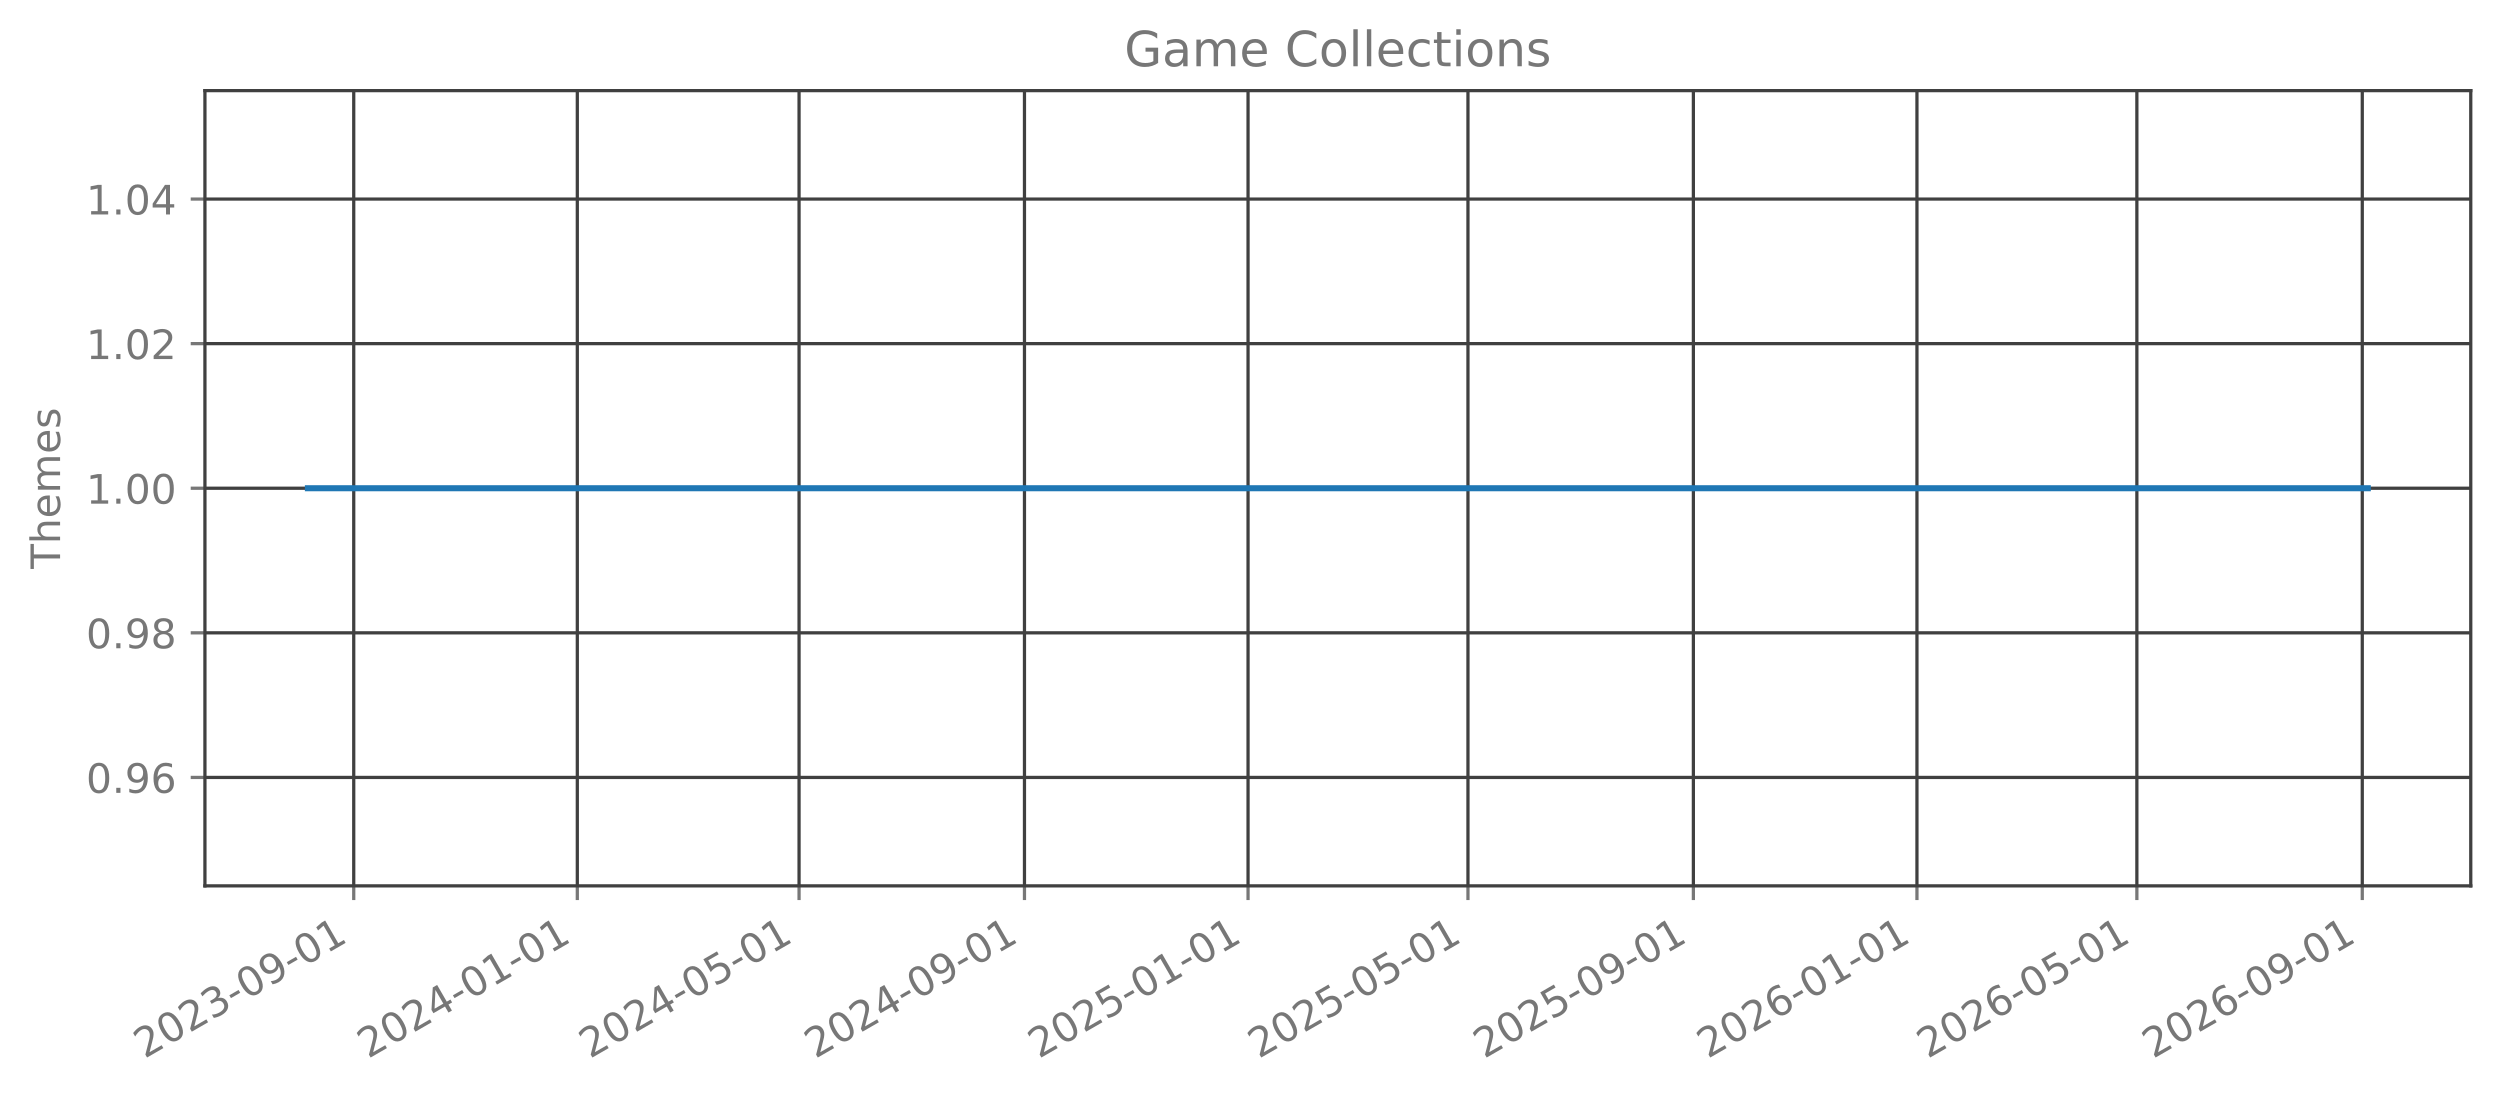
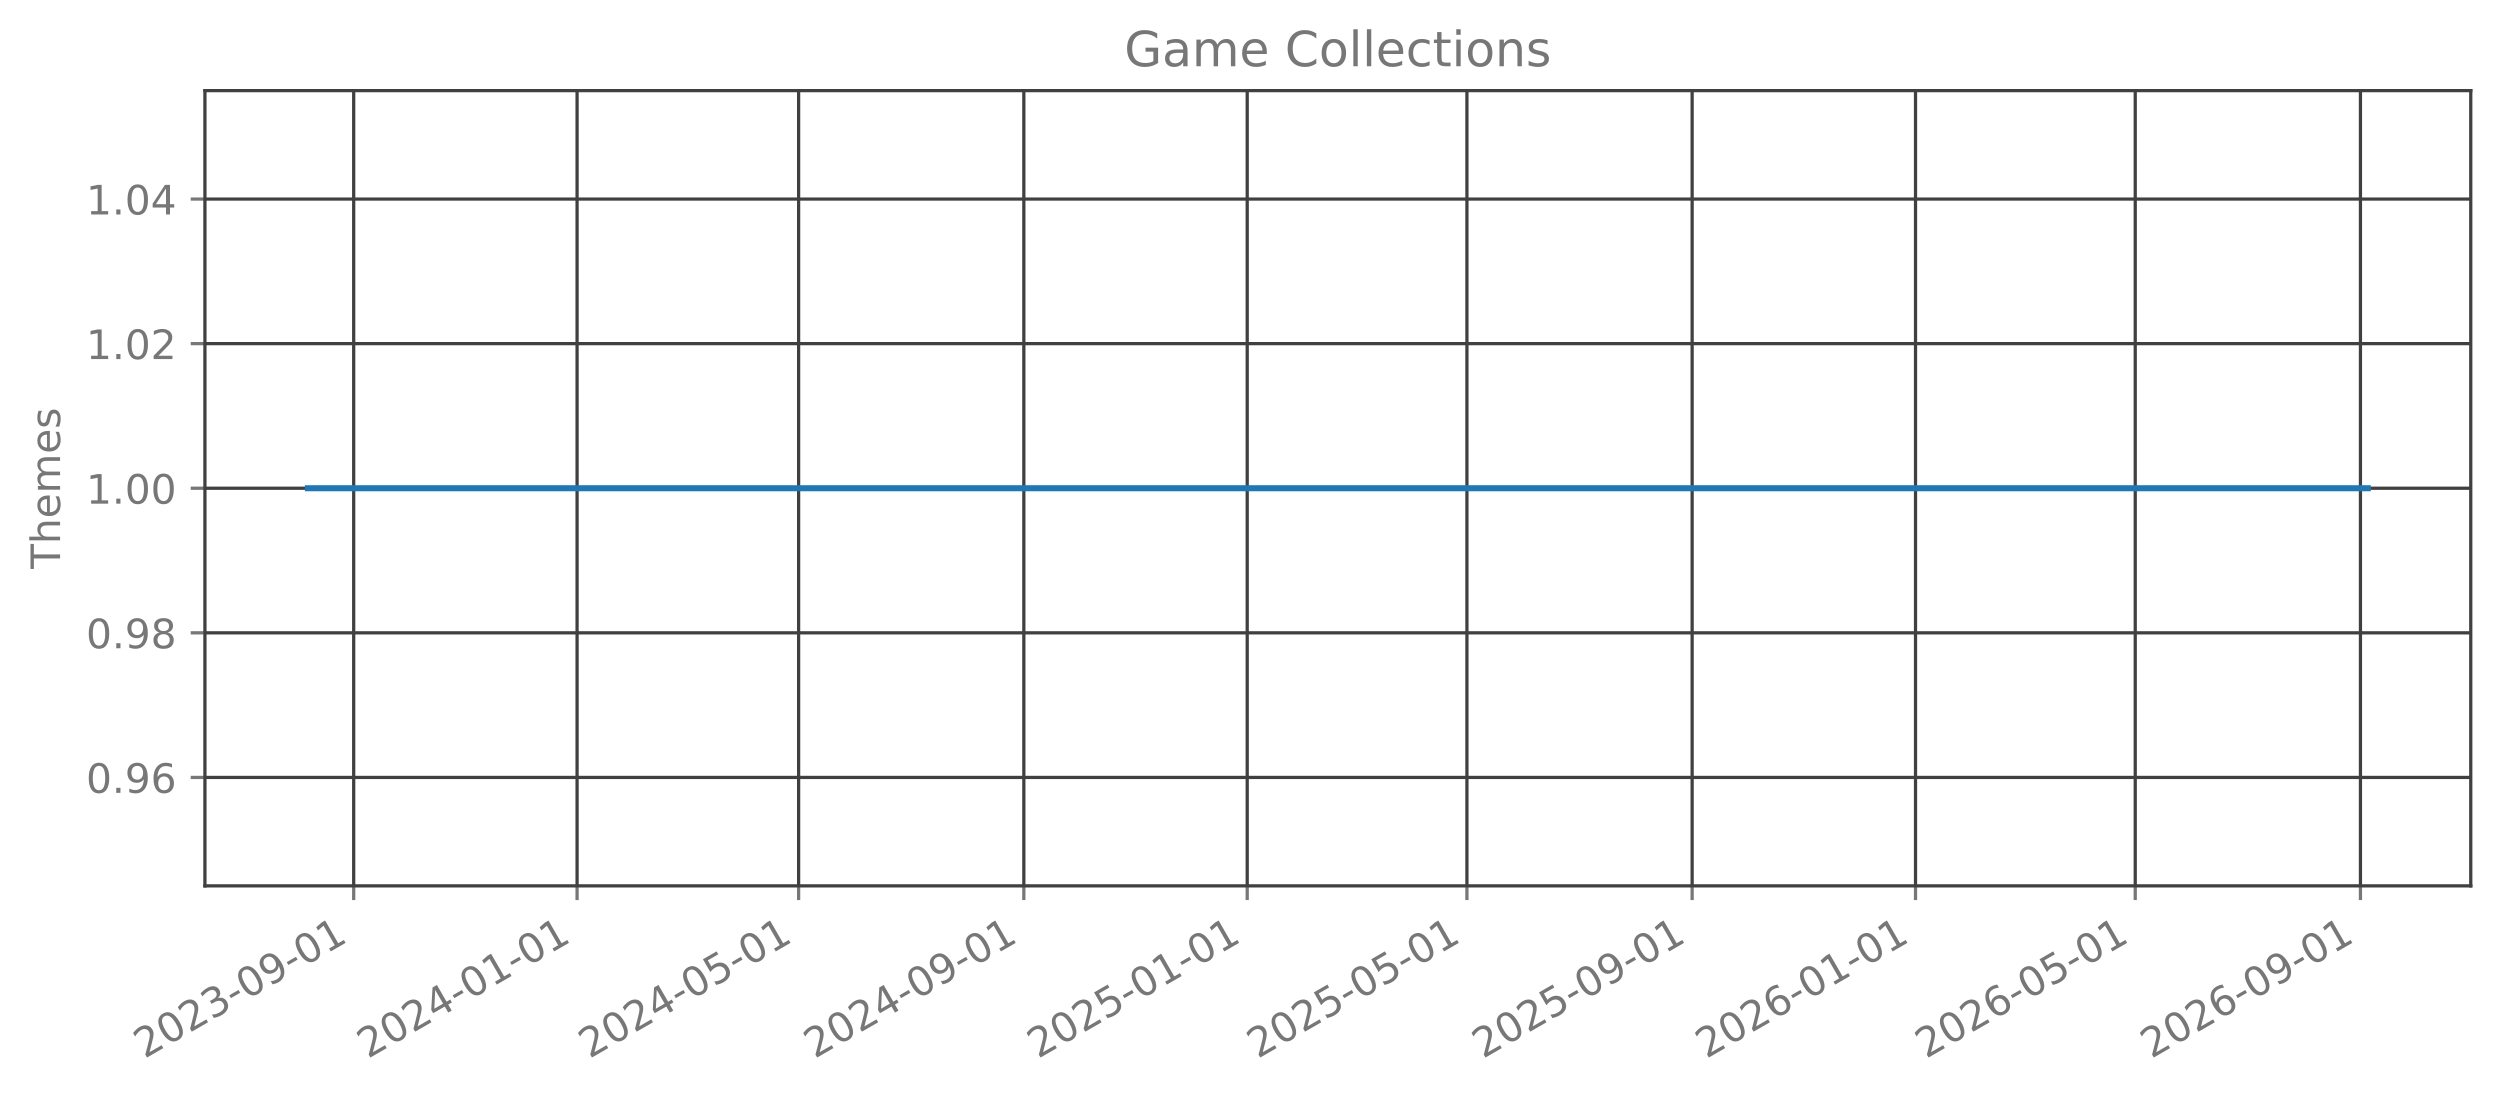
<svg xmlns="http://www.w3.org/2000/svg" xmlns:xlink="http://www.w3.org/1999/xlink" width="615.666pt" height="270.076pt" viewBox="0 0 615.666 270.076" version="1.1">
  <defs>
    <style type="text/css">*{stroke-linejoin: round; stroke-linecap: butt}</style>
  </defs>
  <g id="figure_1">
    <g id="patch_1">
      <path d="M 0 270.076  L 615.666 270.076  L 615.666 -0  L 0 -0  L 0 270.076  z " style="fill: none; opacity: 0" />
    </g>
    <g id="axes_1">
      <g id="patch_2">
        <path d="M 50.466 218.158  L 608.466 218.158  L 608.466 22.318  L 50.466 22.318  L 50.466 218.158  z " style="fill: none; opacity: 0" />
      </g>
      <g id="matplotlib.axis_1">
        <g id="xtick_1">
          <g id="line2d_1">
-             <path d="M 87.113 218.158  L 87.113 22.318  " clip-path="url(#pf9f4596ff2)" style="fill: none; stroke: #404040; stroke-width: 0.8; stroke-linecap: square" />
+             <path d="M 87.103 218.158  L 87.103 22.318  " clip-path="url(#p7dc1484e23)" style="fill: none; stroke: #404040; stroke-width: 0.8; stroke-linecap: square" />
          </g>
          <g id="line2d_2">
            <defs>
-               <path id="m51437d205c" d="M 0 0  L 0 3.5  " style="stroke: #777777; stroke-width: 0.8" />
+               <path id="m152823c10c" d="M 0 0  L 0 3.5  " style="stroke: #777777; stroke-width: 0.8" />
            </defs>
            <g>
-               <use xlink:href="#m51437d205c" x="87.113" y="218.158" style="fill: #777777; stroke: #777777; stroke-width: 0.8" />
+               <use xlink:href="#m152823c10c" x="87.103" y="218.158" style="fill: #777777; stroke: #777777; stroke-width: 0.8" />
            </g>
          </g>
          <g id="text_1">
-             <g style="fill: #777777" transform="translate(35.58202 260.7957) rotate(-30) scale(0.1 -0.1)">
+             <g style="fill: #777777" transform="translate(35.57199 260.7957) rotate(-30) scale(0.1 -0.1)">
              <defs>
                <path id="DejaVuSans-15" d="M 1228 531  L 3431 531  L 3431 0  L 469 0  L 469 531  Q 828 903 1448 1529  Q 2069 2156 2228 2338  Q 2531 2678 2651 2914  Q 2772 3150 2772 3378  Q 2772 3750 2511 3984  Q 2250 4219 1831 4219  Q 1534 4219 1204 4116  Q 875 4013 500 3803  L 500 4441  Q 881 4594 1212 4672  Q 1544 4750 1819 4750  Q 2544 4750 2975 4387  Q 3406 4025 3406 3419  Q 3406 3131 3298 2873  Q 3191 2616 2906 2266  Q 2828 2175 2409 1742  Q 1991 1309 1228 531  z " transform="scale(0.015625)" />
                <path id="DejaVuSans-13" d="M 2034 4250  Q 1547 4250 1301 3770  Q 1056 3291 1056 2328  Q 1056 1369 1301 889  Q 1547 409 2034 409  Q 2525 409 2770 889  Q 3016 1369 3016 2328  Q 3016 3291 2770 3770  Q 2525 4250 2034 4250  z M 2034 4750  Q 2819 4750 3233 4129  Q 3647 3509 3647 2328  Q 3647 1150 3233 529  Q 2819 -91 2034 -91  Q 1250 -91 836 529  Q 422 1150 422 2328  Q 422 3509 836 4129  Q 1250 4750 2034 4750  z " transform="scale(0.015625)" />
                <path id="DejaVuSans-16" d="M 2597 2516  Q 3050 2419 3304 2112  Q 3559 1806 3559 1356  Q 3559 666 3084 287  Q 2609 -91 1734 -91  Q 1441 -91 1130 -33  Q 819 25 488 141  L 488 750  Q 750 597 1062 519  Q 1375 441 1716 441  Q 2309 441 2620 675  Q 2931 909 2931 1356  Q 2931 1769 2642 2001  Q 2353 2234 1838 2234  L 1294 2234  L 1294 2753  L 1863 2753  Q 2328 2753 2575 2939  Q 2822 3125 2822 3475  Q 2822 3834 2567 4026  Q 2313 4219 1838 4219  Q 1578 4219 1281 4162  Q 984 4106 628 3988  L 628 4550  Q 988 4650 1302 4700  Q 1616 4750 1894 4750  Q 2613 4750 3031 4423  Q 3450 4097 3450 3541  Q 3450 3153 3228 2886  Q 3006 2619 2597 2516  z " transform="scale(0.015625)" />
                <path id="DejaVuSans-10" d="M 313 2009  L 1997 2009  L 1997 1497  L 313 1497  L 313 2009  z " transform="scale(0.015625)" />
                <path id="DejaVuSans-1c" d="M 703 97  L 703 672  Q 941 559 1184 500  Q 1428 441 1663 441  Q 2288 441 2617 861  Q 2947 1281 2994 2138  Q 2813 1869 2534 1725  Q 2256 1581 1919 1581  Q 1219 1581 811 2004  Q 403 2428 403 3163  Q 403 3881 828 4315  Q 1253 4750 1959 4750  Q 2769 4750 3195 4129  Q 3622 3509 3622 2328  Q 3622 1225 3098 567  Q 2575 -91 1691 -91  Q 1453 -91 1209 -44  Q 966 3 703 97  z M 1959 2075  Q 2384 2075 2632 2365  Q 2881 2656 2881 3163  Q 2881 3666 2632 3958  Q 2384 4250 1959 4250  Q 1534 4250 1286 3958  Q 1038 3666 1038 3163  Q 1038 2656 1286 2365  Q 1534 2075 1959 2075  z " transform="scale(0.015625)" />
                <path id="DejaVuSans-14" d="M 794 531  L 1825 531  L 1825 4091  L 703 3866  L 703 4441  L 1819 4666  L 2450 4666  L 2450 531  L 3481 531  L 3481 0  L 794 0  L 794 531  z " transform="scale(0.015625)" />
              </defs>
              <use xlink:href="#DejaVuSans-15" />
              <use xlink:href="#DejaVuSans-13" transform="translate(63.625 0)" />
              <use xlink:href="#DejaVuSans-15" transform="translate(127.25 0)" />
              <use xlink:href="#DejaVuSans-16" transform="translate(190.875 0)" />
              <use xlink:href="#DejaVuSans-10" transform="translate(254.5 0)" />
              <use xlink:href="#DejaVuSans-13" transform="translate(290.5781 0)" />
              <use xlink:href="#DejaVuSans-1c" transform="translate(354.2031 0)" />
              <use xlink:href="#DejaVuSans-10" transform="translate(417.8281 0)" />
              <use xlink:href="#DejaVuSans-13" transform="translate(453.9062 0)" />
              <use xlink:href="#DejaVuSans-14" transform="translate(517.5312 0)" />
            </g>
          </g>
        </g>
        <g id="xtick_2">
          <g id="line2d_3">
-             <path d="M 142.173 218.158  L 142.173 22.318  " clip-path="url(#pf9f4596ff2)" style="fill: none; stroke: #404040; stroke-width: 0.8; stroke-linecap: square" />
+             <path d="M 142.114 218.158  L 142.114 22.318  " clip-path="url(#p7dc1484e23)" style="fill: none; stroke: #404040; stroke-width: 0.8; stroke-linecap: square" />
          </g>
          <g id="line2d_4">
            <g>
-               <use xlink:href="#m51437d205c" x="142.173" y="218.158" style="fill: #777777; stroke: #777777; stroke-width: 0.8" />
+               <use xlink:href="#m152823c10c" x="142.114" y="218.158" style="fill: #777777; stroke: #777777; stroke-width: 0.8" />
            </g>
          </g>
          <g id="text_2">
-             <g style="fill: #777777" transform="translate(90.64187 260.7957) rotate(-30) scale(0.1 -0.1)">
+             <g style="fill: #777777" transform="translate(90.5829 260.7957) rotate(-30) scale(0.1 -0.1)">
              <defs>
                <path id="DejaVuSans-17" d="M 2419 4116  L 825 1625  L 2419 1625  L 2419 4116  z M 2253 4666  L 3047 4666  L 3047 1625  L 3713 1625  L 3713 1100  L 3047 1100  L 3047 0  L 2419 0  L 2419 1100  L 313 1100  L 313 1709  L 2253 4666  z " transform="scale(0.015625)" />
              </defs>
              <use xlink:href="#DejaVuSans-15" />
              <use xlink:href="#DejaVuSans-13" transform="translate(63.625 0)" />
              <use xlink:href="#DejaVuSans-15" transform="translate(127.25 0)" />
              <use xlink:href="#DejaVuSans-17" transform="translate(190.875 0)" />
              <use xlink:href="#DejaVuSans-10" transform="translate(254.5 0)" />
              <use xlink:href="#DejaVuSans-13" transform="translate(290.5781 0)" />
              <use xlink:href="#DejaVuSans-14" transform="translate(354.2031 0)" />
              <use xlink:href="#DejaVuSans-10" transform="translate(417.8281 0)" />
              <use xlink:href="#DejaVuSans-13" transform="translate(453.9062 0)" />
              <use xlink:href="#DejaVuSans-14" transform="translate(517.5312 0)" />
            </g>
          </g>
        </g>
        <g id="xtick_3">
          <g id="line2d_5">
-             <path d="M 196.781 218.158  L 196.781 22.318  " clip-path="url(#pf9f4596ff2)" style="fill: none; stroke: #404040; stroke-width: 0.8; stroke-linecap: square" />
+             <path d="M 196.674 218.158  L 196.674 22.318  " clip-path="url(#p7dc1484e23)" style="fill: none; stroke: #404040; stroke-width: 0.8; stroke-linecap: square" />
          </g>
          <g id="line2d_6">
            <g>
-               <use xlink:href="#m51437d205c" x="196.781" y="218.158" style="fill: #777777; stroke: #777777; stroke-width: 0.8" />
+               <use xlink:href="#m152823c10c" x="196.674" y="218.158" style="fill: #777777; stroke: #777777; stroke-width: 0.8" />
            </g>
          </g>
          <g id="text_3">
-             <g style="fill: #777777" transform="translate(145.2504 260.7957) rotate(-30) scale(0.1 -0.1)">
+             <g style="fill: #777777" transform="translate(145.1429 260.7957) rotate(-30) scale(0.1 -0.1)">
              <defs>
                <path id="DejaVuSans-18" d="M 691 4666  L 3169 4666  L 3169 4134  L 1269 4134  L 1269 2991  Q 1406 3038 1543 3061  Q 1681 3084 1819 3084  Q 2600 3084 3056 2656  Q 3513 2228 3513 1497  Q 3513 744 3044 326  Q 2575 -91 1722 -91  Q 1428 -91 1123 -41  Q 819 9 494 109  L 494 744  Q 775 591 1075 516  Q 1375 441 1709 441  Q 2250 441 2565 725  Q 2881 1009 2881 1497  Q 2881 1984 2565 2268  Q 2250 2553 1709 2553  Q 1456 2553 1204 2497  Q 953 2441 691 2322  L 691 4666  z " transform="scale(0.015625)" />
              </defs>
              <use xlink:href="#DejaVuSans-15" />
              <use xlink:href="#DejaVuSans-13" transform="translate(63.625 0)" />
              <use xlink:href="#DejaVuSans-15" transform="translate(127.25 0)" />
              <use xlink:href="#DejaVuSans-17" transform="translate(190.875 0)" />
              <use xlink:href="#DejaVuSans-10" transform="translate(254.5 0)" />
              <use xlink:href="#DejaVuSans-13" transform="translate(290.5781 0)" />
              <use xlink:href="#DejaVuSans-18" transform="translate(354.2031 0)" />
              <use xlink:href="#DejaVuSans-10" transform="translate(417.8281 0)" />
              <use xlink:href="#DejaVuSans-13" transform="translate(453.9062 0)" />
              <use xlink:href="#DejaVuSans-14" transform="translate(517.5312 0)" />
            </g>
          </g>
        </g>
        <g id="xtick_4">
          <g id="line2d_7">
-             <path d="M 252.292 218.158  L 252.292 22.318  " clip-path="url(#pf9f4596ff2)" style="fill: none; stroke: #404040; stroke-width: 0.8; stroke-linecap: square" />
+             <path d="M 252.135 218.158  L 252.135 22.318  " clip-path="url(#p7dc1484e23)" style="fill: none; stroke: #404040; stroke-width: 0.8; stroke-linecap: square" />
          </g>
          <g id="line2d_8">
            <g>
-               <use xlink:href="#m51437d205c" x="252.292" y="218.158" style="fill: #777777; stroke: #777777; stroke-width: 0.8" />
+               <use xlink:href="#m152823c10c" x="252.135" y="218.158" style="fill: #777777; stroke: #777777; stroke-width: 0.8" />
            </g>
          </g>
          <g id="text_4">
-             <g style="fill: #777777" transform="translate(200.7616 260.7957) rotate(-30) scale(0.1 -0.1)">
+             <g style="fill: #777777" transform="translate(200.6047 260.7957) rotate(-30) scale(0.1 -0.1)">
              <use xlink:href="#DejaVuSans-15" />
              <use xlink:href="#DejaVuSans-13" transform="translate(63.625 0)" />
              <use xlink:href="#DejaVuSans-15" transform="translate(127.25 0)" />
              <use xlink:href="#DejaVuSans-17" transform="translate(190.875 0)" />
              <use xlink:href="#DejaVuSans-10" transform="translate(254.5 0)" />
              <use xlink:href="#DejaVuSans-13" transform="translate(290.5781 0)" />
              <use xlink:href="#DejaVuSans-1c" transform="translate(354.2031 0)" />
              <use xlink:href="#DejaVuSans-10" transform="translate(417.8281 0)" />
              <use xlink:href="#DejaVuSans-13" transform="translate(453.9062 0)" />
              <use xlink:href="#DejaVuSans-14" transform="translate(517.5312 0)" />
            </g>
          </g>
        </g>
        <g id="xtick_5">
          <g id="line2d_9">
-             <path d="M 307.352 218.158  L 307.352 22.318  " clip-path="url(#pf9f4596ff2)" style="fill: none; stroke: #404040; stroke-width: 0.8; stroke-linecap: square" />
+             <path d="M 307.146 218.158  L 307.146 22.318  " clip-path="url(#p7dc1484e23)" style="fill: none; stroke: #404040; stroke-width: 0.8; stroke-linecap: square" />
          </g>
          <g id="line2d_10">
            <g>
-               <use xlink:href="#m51437d205c" x="307.352" y="218.158" style="fill: #777777; stroke: #777777; stroke-width: 0.8" />
+               <use xlink:href="#m152823c10c" x="307.146" y="218.158" style="fill: #777777; stroke: #777777; stroke-width: 0.8" />
            </g>
          </g>
          <g id="text_5">
-             <g style="fill: #777777" transform="translate(255.8214 260.7957) rotate(-30) scale(0.1 -0.1)">
+             <g style="fill: #777777" transform="translate(255.6156 260.7957) rotate(-30) scale(0.1 -0.1)">
              <use xlink:href="#DejaVuSans-15" />
              <use xlink:href="#DejaVuSans-13" transform="translate(63.625 0)" />
              <use xlink:href="#DejaVuSans-15" transform="translate(127.25 0)" />
              <use xlink:href="#DejaVuSans-18" transform="translate(190.875 0)" />
              <use xlink:href="#DejaVuSans-10" transform="translate(254.5 0)" />
              <use xlink:href="#DejaVuSans-13" transform="translate(290.5781 0)" />
              <use xlink:href="#DejaVuSans-14" transform="translate(354.2031 0)" />
              <use xlink:href="#DejaVuSans-10" transform="translate(417.8281 0)" />
              <use xlink:href="#DejaVuSans-13" transform="translate(453.9062 0)" />
              <use xlink:href="#DejaVuSans-14" transform="translate(517.5312 0)" />
            </g>
          </g>
        </g>
        <g id="xtick_6">
          <g id="line2d_11">
-             <path d="M 361.509 218.158  L 361.509 22.318  " clip-path="url(#pf9f4596ff2)" style="fill: none; stroke: #404040; stroke-width: 0.8; stroke-linecap: square" />
+             <path d="M 361.255 218.158  L 361.255 22.318  " clip-path="url(#p7dc1484e23)" style="fill: none; stroke: #404040; stroke-width: 0.8; stroke-linecap: square" />
          </g>
          <g id="line2d_12">
            <g>
-               <use xlink:href="#m51437d205c" x="361.509" y="218.158" style="fill: #777777; stroke: #777777; stroke-width: 0.8" />
+               <use xlink:href="#m152823c10c" x="361.255" y="218.158" style="fill: #777777; stroke: #777777; stroke-width: 0.8" />
            </g>
          </g>
          <g id="text_6">
-             <g style="fill: #777777" transform="translate(309.9787 260.7957) rotate(-30) scale(0.1 -0.1)">
+             <g style="fill: #777777" transform="translate(309.7247 260.7957) rotate(-30) scale(0.1 -0.1)">
              <use xlink:href="#DejaVuSans-15" />
              <use xlink:href="#DejaVuSans-13" transform="translate(63.625 0)" />
              <use xlink:href="#DejaVuSans-15" transform="translate(127.25 0)" />
              <use xlink:href="#DejaVuSans-18" transform="translate(190.875 0)" />
              <use xlink:href="#DejaVuSans-10" transform="translate(254.5 0)" />
              <use xlink:href="#DejaVuSans-13" transform="translate(290.5781 0)" />
              <use xlink:href="#DejaVuSans-18" transform="translate(354.2031 0)" />
              <use xlink:href="#DejaVuSans-10" transform="translate(417.8281 0)" />
              <use xlink:href="#DejaVuSans-13" transform="translate(453.9062 0)" />
              <use xlink:href="#DejaVuSans-14" transform="translate(517.5312 0)" />
            </g>
          </g>
        </g>
        <g id="xtick_7">
          <g id="line2d_13">
-             <path d="M 417.021 218.158  L 417.021 22.318  " clip-path="url(#pf9f4596ff2)" style="fill: none; stroke: #404040; stroke-width: 0.8; stroke-linecap: square" />
+             <path d="M 416.717 218.158  L 416.717 22.318  " clip-path="url(#p7dc1484e23)" style="fill: none; stroke: #404040; stroke-width: 0.8; stroke-linecap: square" />
          </g>
          <g id="line2d_14">
            <g>
-               <use xlink:href="#m51437d205c" x="417.021" y="218.158" style="fill: #777777; stroke: #777777; stroke-width: 0.8" />
+               <use xlink:href="#m152823c10c" x="416.717" y="218.158" style="fill: #777777; stroke: #777777; stroke-width: 0.8" />
            </g>
          </g>
          <g id="text_7">
-             <g style="fill: #777777" transform="translate(365.4898 260.7957) rotate(-30) scale(0.1 -0.1)">
+             <g style="fill: #777777" transform="translate(365.1865 260.7957) rotate(-30) scale(0.1 -0.1)">
              <use xlink:href="#DejaVuSans-15" />
              <use xlink:href="#DejaVuSans-13" transform="translate(63.625 0)" />
              <use xlink:href="#DejaVuSans-15" transform="translate(127.25 0)" />
              <use xlink:href="#DejaVuSans-18" transform="translate(190.875 0)" />
              <use xlink:href="#DejaVuSans-10" transform="translate(254.5 0)" />
              <use xlink:href="#DejaVuSans-13" transform="translate(290.5781 0)" />
              <use xlink:href="#DejaVuSans-1c" transform="translate(354.2031 0)" />
              <use xlink:href="#DejaVuSans-10" transform="translate(417.8281 0)" />
              <use xlink:href="#DejaVuSans-13" transform="translate(453.9062 0)" />
              <use xlink:href="#DejaVuSans-14" transform="translate(517.5312 0)" />
            </g>
          </g>
        </g>
        <g id="xtick_8">
          <g id="line2d_15">
-             <path d="M 472.08 218.158  L 472.08 22.318  " clip-path="url(#pf9f4596ff2)" style="fill: none; stroke: #404040; stroke-width: 0.8; stroke-linecap: square" />
+             <path d="M 471.728 218.158  L 471.728 22.318  " clip-path="url(#p7dc1484e23)" style="fill: none; stroke: #404040; stroke-width: 0.8; stroke-linecap: square" />
          </g>
          <g id="line2d_16">
            <g>
-               <use xlink:href="#m51437d205c" x="472.08" y="218.158" style="fill: #777777; stroke: #777777; stroke-width: 0.8" />
+               <use xlink:href="#m152823c10c" x="471.728" y="218.158" style="fill: #777777; stroke: #777777; stroke-width: 0.8" />
            </g>
          </g>
          <g id="text_8">
-             <g style="fill: #777777" transform="translate(420.5497 260.7957) rotate(-30) scale(0.1 -0.1)">
+             <g style="fill: #777777" transform="translate(420.1974 260.7957) rotate(-30) scale(0.1 -0.1)">
              <defs>
                <path id="DejaVuSans-19" d="M 2113 2584  Q 1688 2584 1439 2293  Q 1191 2003 1191 1497  Q 1191 994 1439 701  Q 1688 409 2113 409  Q 2538 409 2786 701  Q 3034 994 3034 1497  Q 3034 2003 2786 2293  Q 2538 2584 2113 2584  z M 3366 4563  L 3366 3988  Q 3128 4100 2886 4159  Q 2644 4219 2406 4219  Q 1781 4219 1451 3797  Q 1122 3375 1075 2522  Q 1259 2794 1537 2939  Q 1816 3084 2150 3084  Q 2853 3084 3261 2657  Q 3669 2231 3669 1497  Q 3669 778 3244 343  Q 2819 -91 2113 -91  Q 1303 -91 875 529  Q 447 1150 447 2328  Q 447 3434 972 4092  Q 1497 4750 2381 4750  Q 2619 4750 2861 4703  Q 3103 4656 3366 4563  z " transform="scale(0.015625)" />
              </defs>
              <use xlink:href="#DejaVuSans-15" />
              <use xlink:href="#DejaVuSans-13" transform="translate(63.625 0)" />
              <use xlink:href="#DejaVuSans-15" transform="translate(127.25 0)" />
              <use xlink:href="#DejaVuSans-19" transform="translate(190.875 0)" />
              <use xlink:href="#DejaVuSans-10" transform="translate(254.5 0)" />
              <use xlink:href="#DejaVuSans-13" transform="translate(290.5781 0)" />
              <use xlink:href="#DejaVuSans-14" transform="translate(354.2031 0)" />
              <use xlink:href="#DejaVuSans-10" transform="translate(417.8281 0)" />
              <use xlink:href="#DejaVuSans-13" transform="translate(453.9062 0)" />
              <use xlink:href="#DejaVuSans-14" transform="translate(517.5312 0)" />
            </g>
          </g>
        </g>
        <g id="xtick_9">
          <g id="line2d_17">
-             <path d="M 526.238 218.158  L 526.238 22.318  " clip-path="url(#pf9f4596ff2)" style="fill: none; stroke: #404040; stroke-width: 0.8; stroke-linecap: square" />
+             <path d="M 525.837 218.158  L 525.837 22.318  " clip-path="url(#p7dc1484e23)" style="fill: none; stroke: #404040; stroke-width: 0.8; stroke-linecap: square" />
          </g>
          <g id="line2d_18">
            <g>
-               <use xlink:href="#m51437d205c" x="526.238" y="218.158" style="fill: #777777; stroke: #777777; stroke-width: 0.8" />
+               <use xlink:href="#m152823c10c" x="525.837" y="218.158" style="fill: #777777; stroke: #777777; stroke-width: 0.8" />
            </g>
          </g>
          <g id="text_9">
-             <g style="fill: #777777" transform="translate(474.7069 260.7957) rotate(-30) scale(0.1 -0.1)">
+             <g style="fill: #777777" transform="translate(474.3065 260.7957) rotate(-30) scale(0.1 -0.1)">
              <use xlink:href="#DejaVuSans-15" />
              <use xlink:href="#DejaVuSans-13" transform="translate(63.625 0)" />
              <use xlink:href="#DejaVuSans-15" transform="translate(127.25 0)" />
              <use xlink:href="#DejaVuSans-19" transform="translate(190.875 0)" />
              <use xlink:href="#DejaVuSans-10" transform="translate(254.5 0)" />
              <use xlink:href="#DejaVuSans-13" transform="translate(290.5781 0)" />
              <use xlink:href="#DejaVuSans-18" transform="translate(354.2031 0)" />
              <use xlink:href="#DejaVuSans-10" transform="translate(417.8281 0)" />
              <use xlink:href="#DejaVuSans-13" transform="translate(453.9062 0)" />
              <use xlink:href="#DejaVuSans-14" transform="translate(517.5312 0)" />
            </g>
          </g>
        </g>
        <g id="xtick_10">
          <g id="line2d_19">
-             <path d="M 581.749 218.158  L 581.749 22.318  " clip-path="url(#pf9f4596ff2)" style="fill: none; stroke: #404040; stroke-width: 0.8; stroke-linecap: square" />
+             <path d="M 581.299 218.158  L 581.299 22.318  " clip-path="url(#p7dc1484e23)" style="fill: none; stroke: #404040; stroke-width: 0.8; stroke-linecap: square" />
          </g>
          <g id="line2d_20">
            <g>
-               <use xlink:href="#m51437d205c" x="581.749" y="218.158" style="fill: #777777; stroke: #777777; stroke-width: 0.8" />
+               <use xlink:href="#m152823c10c" x="581.299" y="218.158" style="fill: #777777; stroke: #777777; stroke-width: 0.8" />
            </g>
          </g>
          <g id="text_10">
-             <g style="fill: #777777" transform="translate(530.2181 260.7957) rotate(-30) scale(0.1 -0.1)">
+             <g style="fill: #777777" transform="translate(529.7684 260.7957) rotate(-30) scale(0.1 -0.1)">
              <use xlink:href="#DejaVuSans-15" />
              <use xlink:href="#DejaVuSans-13" transform="translate(63.625 0)" />
              <use xlink:href="#DejaVuSans-15" transform="translate(127.25 0)" />
              <use xlink:href="#DejaVuSans-19" transform="translate(190.875 0)" />
              <use xlink:href="#DejaVuSans-10" transform="translate(254.5 0)" />
              <use xlink:href="#DejaVuSans-13" transform="translate(290.5781 0)" />
              <use xlink:href="#DejaVuSans-1c" transform="translate(354.2031 0)" />
              <use xlink:href="#DejaVuSans-10" transform="translate(417.8281 0)" />
              <use xlink:href="#DejaVuSans-13" transform="translate(453.9062 0)" />
              <use xlink:href="#DejaVuSans-14" transform="translate(517.5312 0)" />
            </g>
          </g>
        </g>
      </g>
      <g id="matplotlib.axis_2">
        <g id="ytick_1">
          <g id="line2d_21">
-             <path d="M 50.466 191.453  L 608.466 191.453  " clip-path="url(#pf9f4596ff2)" style="fill: none; stroke: #404040; stroke-width: 0.8; stroke-linecap: square" />
+             <path d="M 50.466 191.453  L 608.466 191.453  " clip-path="url(#p7dc1484e23)" style="fill: none; stroke: #404040; stroke-width: 0.8; stroke-linecap: square" />
          </g>
          <g id="line2d_22">
            <defs>
-               <path id="mdf4e7f2dd7" d="M 0 0  L -3.5 0  " style="stroke: #777777; stroke-width: 0.8" />
+               <path id="m7d0bc7e6e0" d="M 0 0  L -3.5 0  " style="stroke: #777777; stroke-width: 0.8" />
            </defs>
            <g>
-               <use xlink:href="#mdf4e7f2dd7" x="50.466" y="191.453" style="fill: #777777; stroke: #777777; stroke-width: 0.8" />
+               <use xlink:href="#m7d0bc7e6e0" x="50.466" y="191.453" style="fill: #777777; stroke: #777777; stroke-width: 0.8" />
            </g>
          </g>
          <g id="text_11">
            <g style="fill: #777777" transform="translate(21.20078 195.2515) scale(0.1 -0.1)">
              <defs>
                <path id="DejaVuSans-11" d="M 684 794  L 1344 794  L 1344 0  L 684 0  L 684 794  z " transform="scale(0.015625)" />
              </defs>
              <use xlink:href="#DejaVuSans-13" />
              <use xlink:href="#DejaVuSans-11" transform="translate(63.625 0)" />
              <use xlink:href="#DejaVuSans-1c" transform="translate(95.40625 0)" />
              <use xlink:href="#DejaVuSans-19" transform="translate(159.0312 0)" />
            </g>
          </g>
        </g>
        <g id="ytick_2">
          <g id="line2d_23">
-             <path d="M 50.466 155.845  L 608.466 155.845  " clip-path="url(#pf9f4596ff2)" style="fill: none; stroke: #404040; stroke-width: 0.8; stroke-linecap: square" />
+             <path d="M 50.466 155.845  L 608.466 155.845  " clip-path="url(#p7dc1484e23)" style="fill: none; stroke: #404040; stroke-width: 0.8; stroke-linecap: square" />
          </g>
          <g id="line2d_24">
            <g>
-               <use xlink:href="#mdf4e7f2dd7" x="50.466" y="155.845" style="fill: #777777; stroke: #777777; stroke-width: 0.8" />
+               <use xlink:href="#m7d0bc7e6e0" x="50.466" y="155.845" style="fill: #777777; stroke: #777777; stroke-width: 0.8" />
            </g>
          </g>
          <g id="text_12">
            <g style="fill: #777777" transform="translate(21.20078 159.6442) scale(0.1 -0.1)">
              <defs>
                <path id="DejaVuSans-1b" d="M 2034 2216  Q 1584 2216 1326 1975  Q 1069 1734 1069 1313  Q 1069 891 1326 650  Q 1584 409 2034 409  Q 2484 409 2743 651  Q 3003 894 3003 1313  Q 3003 1734 2745 1975  Q 2488 2216 2034 2216  z M 1403 2484  Q 997 2584 770 2862  Q 544 3141 544 3541  Q 544 4100 942 4425  Q 1341 4750 2034 4750  Q 2731 4750 3128 4425  Q 3525 4100 3525 3541  Q 3525 3141 3298 2862  Q 3072 2584 2669 2484  Q 3125 2378 3379 2068  Q 3634 1759 3634 1313  Q 3634 634 3220 271  Q 2806 -91 2034 -91  Q 1263 -91 848 271  Q 434 634 434 1313  Q 434 1759 690 2068  Q 947 2378 1403 2484  z M 1172 3481  Q 1172 3119 1398 2916  Q 1625 2713 2034 2713  Q 2441 2713 2670 2916  Q 2900 3119 2900 3481  Q 2900 3844 2670 4047  Q 2441 4250 2034 4250  Q 1625 4250 1398 4047  Q 1172 3844 1172 3481  z " transform="scale(0.015625)" />
              </defs>
              <use xlink:href="#DejaVuSans-13" />
              <use xlink:href="#DejaVuSans-11" transform="translate(63.625 0)" />
              <use xlink:href="#DejaVuSans-1c" transform="translate(95.40625 0)" />
              <use xlink:href="#DejaVuSans-1b" transform="translate(159.0312 0)" />
            </g>
          </g>
        </g>
        <g id="ytick_3">
          <g id="line2d_25">
-             <path d="M 50.466 120.238  L 608.466 120.238  " clip-path="url(#pf9f4596ff2)" style="fill: none; stroke: #404040; stroke-width: 0.8; stroke-linecap: square" />
+             <path d="M 50.466 120.238  L 608.466 120.238  " clip-path="url(#p7dc1484e23)" style="fill: none; stroke: #404040; stroke-width: 0.8; stroke-linecap: square" />
          </g>
          <g id="line2d_26">
            <g>
-               <use xlink:href="#mdf4e7f2dd7" x="50.466" y="120.238" style="fill: #777777; stroke: #777777; stroke-width: 0.8" />
+               <use xlink:href="#m7d0bc7e6e0" x="50.466" y="120.238" style="fill: #777777; stroke: #777777; stroke-width: 0.8" />
            </g>
          </g>
          <g id="text_13">
            <g style="fill: #777777" transform="translate(21.20078 124.037) scale(0.1 -0.1)">
              <use xlink:href="#DejaVuSans-14" />
              <use xlink:href="#DejaVuSans-11" transform="translate(63.625 0)" />
              <use xlink:href="#DejaVuSans-13" transform="translate(95.40625 0)" />
              <use xlink:href="#DejaVuSans-13" transform="translate(159.0312 0)" />
            </g>
          </g>
        </g>
        <g id="ytick_4">
          <g id="line2d_27">
-             <path d="M 50.466 84.631  L 608.466 84.631  " clip-path="url(#pf9f4596ff2)" style="fill: none; stroke: #404040; stroke-width: 0.8; stroke-linecap: square" />
+             <path d="M 50.466 84.631  L 608.466 84.631  " clip-path="url(#p7dc1484e23)" style="fill: none; stroke: #404040; stroke-width: 0.8; stroke-linecap: square" />
          </g>
          <g id="line2d_28">
            <g>
-               <use xlink:href="#mdf4e7f2dd7" x="50.466" y="84.631" style="fill: #777777; stroke: #777777; stroke-width: 0.8" />
+               <use xlink:href="#m7d0bc7e6e0" x="50.466" y="84.631" style="fill: #777777; stroke: #777777; stroke-width: 0.8" />
            </g>
          </g>
          <g id="text_14">
            <g style="fill: #777777" transform="translate(21.20078 88.42968) scale(0.1 -0.1)">
              <use xlink:href="#DejaVuSans-14" />
              <use xlink:href="#DejaVuSans-11" transform="translate(63.625 0)" />
              <use xlink:href="#DejaVuSans-13" transform="translate(95.40625 0)" />
              <use xlink:href="#DejaVuSans-15" transform="translate(159.0312 0)" />
            </g>
          </g>
        </g>
        <g id="ytick_5">
          <g id="line2d_29">
-             <path d="M 50.466 49.024  L 608.466 49.024  " clip-path="url(#pf9f4596ff2)" style="fill: none; stroke: #404040; stroke-width: 0.8; stroke-linecap: square" />
+             <path d="M 50.466 49.024  L 608.466 49.024  " clip-path="url(#p7dc1484e23)" style="fill: none; stroke: #404040; stroke-width: 0.8; stroke-linecap: square" />
          </g>
          <g id="line2d_30">
            <g>
-               <use xlink:href="#mdf4e7f2dd7" x="50.466" y="49.024" style="fill: #777777; stroke: #777777; stroke-width: 0.8" />
+               <use xlink:href="#m7d0bc7e6e0" x="50.466" y="49.024" style="fill: #777777; stroke: #777777; stroke-width: 0.8" />
            </g>
          </g>
          <g id="text_15">
            <g style="fill: #777777" transform="translate(21.20078 52.82241) scale(0.1 -0.1)">
              <use xlink:href="#DejaVuSans-14" />
              <use xlink:href="#DejaVuSans-11" transform="translate(63.625 0)" />
              <use xlink:href="#DejaVuSans-13" transform="translate(95.40625 0)" />
              <use xlink:href="#DejaVuSans-17" transform="translate(159.0312 0)" />
            </g>
          </g>
        </g>
        <g id="text_16">
          <g style="fill: #777777" transform="translate(14.79844 140.0889) rotate(-90) scale(0.1 -0.1)">
            <defs>
              <path id="DejaVuSans-37" d="M -19 4666  L 3928 4666  L 3928 4134  L 2272 4134  L 2272 0  L 1638 0  L 1638 4134  L -19 4134  L -19 4666  z " transform="scale(0.015625)" />
              <path id="DejaVuSans-4b" d="M 3513 2113  L 3513 0  L 2938 0  L 2938 2094  Q 2938 2591 2744 2837  Q 2550 3084 2163 3084  Q 1697 3084 1428 2787  Q 1159 2491 1159 1978  L 1159 0  L 581 0  L 581 4863  L 1159 4863  L 1159 2956  Q 1366 3272 1645 3428  Q 1925 3584 2291 3584  Q 2894 3584 3203 3211  Q 3513 2838 3513 2113  z " transform="scale(0.015625)" />
              <path id="DejaVuSans-48" d="M 3597 1894  L 3597 1613  L 953 1613  Q 991 1019 1311 708  Q 1631 397 2203 397  Q 2534 397 2845 478  Q 3156 559 3463 722  L 3463 178  Q 3153 47 2828 -22  Q 2503 -91 2169 -91  Q 1331 -91 842 396  Q 353 884 353 1716  Q 353 2575 817 3079  Q 1281 3584 2069 3584  Q 2775 3584 3186 3129  Q 3597 2675 3597 1894  z M 3022 2063  Q 3016 2534 2758 2815  Q 2500 3097 2075 3097  Q 1594 3097 1305 2825  Q 1016 2553 972 2059  L 3022 2063  z " transform="scale(0.015625)" />
              <path id="DejaVuSans-50" d="M 3328 2828  Q 3544 3216 3844 3400  Q 4144 3584 4550 3584  Q 5097 3584 5394 3201  Q 5691 2819 5691 2113  L 5691 0  L 5113 0  L 5113 2094  Q 5113 2597 4934 2840  Q 4756 3084 4391 3084  Q 3944 3084 3684 2787  Q 3425 2491 3425 1978  L 3425 0  L 2847 0  L 2847 2094  Q 2847 2600 2669 2842  Q 2491 3084 2119 3084  Q 1678 3084 1418 2786  Q 1159 2488 1159 1978  L 1159 0  L 581 0  L 581 3500  L 1159 3500  L 1159 2956  Q 1356 3278 1631 3431  Q 1906 3584 2284 3584  Q 2666 3584 2933 3390  Q 3200 3197 3328 2828  z " transform="scale(0.015625)" />
              <path id="DejaVuSans-56" d="M 2834 3397  L 2834 2853  Q 2591 2978 2328 3040  Q 2066 3103 1784 3103  Q 1356 3103 1142 2972  Q 928 2841 928 2578  Q 928 2378 1081 2264  Q 1234 2150 1697 2047  L 1894 2003  Q 2506 1872 2764 1633  Q 3022 1394 3022 966  Q 3022 478 2636 193  Q 2250 -91 1575 -91  Q 1294 -91 989 -36  Q 684 19 347 128  L 347 722  Q 666 556 975 473  Q 1284 391 1588 391  Q 1994 391 2212 530  Q 2431 669 2431 922  Q 2431 1156 2273 1281  Q 2116 1406 1581 1522  L 1381 1569  Q 847 1681 609 1914  Q 372 2147 372 2553  Q 372 3047 722 3315  Q 1072 3584 1716 3584  Q 2034 3584 2315 3537  Q 2597 3491 2834 3397  z " transform="scale(0.015625)" />
            </defs>
            <use xlink:href="#DejaVuSans-37" />
            <use xlink:href="#DejaVuSans-4b" transform="translate(61.07812 0)" />
            <use xlink:href="#DejaVuSans-48" transform="translate(124.4531 0)" />
            <use xlink:href="#DejaVuSans-50" transform="translate(185.9844 0)" />
            <use xlink:href="#DejaVuSans-48" transform="translate(283.3906 0)" />
            <use xlink:href="#DejaVuSans-56" transform="translate(344.9219 0)" />
          </g>
        </g>
      </g>
      <g id="line2d_31">
-         <path d="M 75.83 120.238  L 583.103 120.238  " clip-path="url(#pf9f4596ff2)" style="fill: none; stroke: #1f77b4; stroke-width: 1.5; stroke-linecap: square" />
+         <path d="M 75.83 120.238  L 583.103 120.238  " clip-path="url(#p7dc1484e23)" style="fill: none; stroke: #1f77b4; stroke-width: 1.5; stroke-linecap: square" />
      </g>
      <g id="patch_3">
        <path d="M 50.466 218.158  L 50.466 22.318  " style="fill: none; stroke: #404040; stroke-width: 0.8; stroke-linejoin: miter; stroke-linecap: square" />
      </g>
      <g id="patch_4">
        <path d="M 608.466 218.158  L 608.466 22.318  " style="fill: none; stroke: #404040; stroke-width: 0.8; stroke-linejoin: miter; stroke-linecap: square" />
      </g>
      <g id="patch_5">
        <path d="M 50.466 218.158  L 608.466 218.158  " style="fill: none; stroke: #404040; stroke-width: 0.8; stroke-linejoin: miter; stroke-linecap: square" />
      </g>
      <g id="patch_6">
        <path d="M 50.466 22.318  L 608.466 22.318  " style="fill: none; stroke: #404040; stroke-width: 0.8; stroke-linejoin: miter; stroke-linecap: square" />
      </g>
      <g id="text_17">
        <g style="fill: #777777" transform="translate(276.8933 16.31812) scale(0.12 -0.12)">
          <defs>
            <path id="DejaVuSans-2a" d="M 3809 666  L 3809 1919  L 2778 1919  L 2778 2438  L 4434 2438  L 4434 434  Q 4069 175 3628 42  Q 3188 -91 2688 -91  Q 1594 -91 976 548  Q 359 1188 359 2328  Q 359 3472 976 4111  Q 1594 4750 2688 4750  Q 3144 4750 3555 4637  Q 3966 4525 4313 4306  L 4313 3634  Q 3963 3931 3569 4081  Q 3175 4231 2741 4231  Q 1884 4231 1454 3753  Q 1025 3275 1025 2328  Q 1025 1384 1454 906  Q 1884 428 2741 428  Q 3075 428 3337 486  Q 3600 544 3809 666  z " transform="scale(0.015625)" />
            <path id="DejaVuSans-44" d="M 2194 1759  Q 1497 1759 1228 1600  Q 959 1441 959 1056  Q 959 750 1161 570  Q 1363 391 1709 391  Q 2188 391 2477 730  Q 2766 1069 2766 1631  L 2766 1759  L 2194 1759  z M 3341 1997  L 3341 0  L 2766 0  L 2766 531  Q 2569 213 2275 61  Q 1981 -91 1556 -91  Q 1019 -91 701 211  Q 384 513 384 1019  Q 384 1609 779 1909  Q 1175 2209 1959 2209  L 2766 2209  L 2766 2266  Q 2766 2663 2505 2880  Q 2244 3097 1772 3097  Q 1472 3097 1187 3025  Q 903 2953 641 2809  L 641 3341  Q 956 3463 1253 3523  Q 1550 3584 1831 3584  Q 2591 3584 2966 3190  Q 3341 2797 3341 1997  z " transform="scale(0.015625)" />
            <path id="DejaVuSans-3" transform="scale(0.015625)" />
            <path id="DejaVuSans-26" d="M 4122 4306  L 4122 3641  Q 3803 3938 3442 4084  Q 3081 4231 2675 4231  Q 1875 4231 1450 3742  Q 1025 3253 1025 2328  Q 1025 1406 1450 917  Q 1875 428 2675 428  Q 3081 428 3442 575  Q 3803 722 4122 1019  L 4122 359  Q 3791 134 3420 21  Q 3050 -91 2638 -91  Q 1578 -91 968 557  Q 359 1206 359 2328  Q 359 3453 968 4101  Q 1578 4750 2638 4750  Q 3056 4750 3426 4639  Q 3797 4528 4122 4306  z " transform="scale(0.015625)" />
            <path id="DejaVuSans-52" d="M 1959 3097  Q 1497 3097 1228 2736  Q 959 2375 959 1747  Q 959 1119 1226 758  Q 1494 397 1959 397  Q 2419 397 2687 759  Q 2956 1122 2956 1747  Q 2956 2369 2687 2733  Q 2419 3097 1959 3097  z M 1959 3584  Q 2709 3584 3137 3096  Q 3566 2609 3566 1747  Q 3566 888 3137 398  Q 2709 -91 1959 -91  Q 1206 -91 779 398  Q 353 888 353 1747  Q 353 2609 779 3096  Q 1206 3584 1959 3584  z " transform="scale(0.015625)" />
            <path id="DejaVuSans-4f" d="M 603 4863  L 1178 4863  L 1178 0  L 603 0  L 603 4863  z " transform="scale(0.015625)" />
            <path id="DejaVuSans-46" d="M 3122 3366  L 3122 2828  Q 2878 2963 2633 3030  Q 2388 3097 2138 3097  Q 1578 3097 1268 2742  Q 959 2388 959 1747  Q 959 1106 1268 751  Q 1578 397 2138 397  Q 2388 397 2633 464  Q 2878 531 3122 666  L 3122 134  Q 2881 22 2623 -34  Q 2366 -91 2075 -91  Q 1284 -91 818 406  Q 353 903 353 1747  Q 353 2603 823 3093  Q 1294 3584 2113 3584  Q 2378 3584 2631 3529  Q 2884 3475 3122 3366  z " transform="scale(0.015625)" />
            <path id="DejaVuSans-57" d="M 1172 4494  L 1172 3500  L 2356 3500  L 2356 3053  L 1172 3053  L 1172 1153  Q 1172 725 1289 603  Q 1406 481 1766 481  L 2356 481  L 2356 0  L 1766 0  Q 1100 0 847 248  Q 594 497 594 1153  L 594 3053  L 172 3053  L 172 3500  L 594 3500  L 594 4494  L 1172 4494  z " transform="scale(0.015625)" />
            <path id="DejaVuSans-4c" d="M 603 3500  L 1178 3500  L 1178 0  L 603 0  L 603 3500  z M 603 4863  L 1178 4863  L 1178 4134  L 603 4134  L 603 4863  z " transform="scale(0.015625)" />
            <path id="DejaVuSans-51" d="M 3513 2113  L 3513 0  L 2938 0  L 2938 2094  Q 2938 2591 2744 2837  Q 2550 3084 2163 3084  Q 1697 3084 1428 2787  Q 1159 2491 1159 1978  L 1159 0  L 581 0  L 581 3500  L 1159 3500  L 1159 2956  Q 1366 3272 1645 3428  Q 1925 3584 2291 3584  Q 2894 3584 3203 3211  Q 3513 2838 3513 2113  z " transform="scale(0.015625)" />
          </defs>
          <use xlink:href="#DejaVuSans-2a" />
          <use xlink:href="#DejaVuSans-44" transform="translate(77.48438 0)" />
          <use xlink:href="#DejaVuSans-50" transform="translate(138.7656 0)" />
          <use xlink:href="#DejaVuSans-48" transform="translate(236.1719 0)" />
          <use xlink:href="#DejaVuSans-3" transform="translate(297.7031 0)" />
          <use xlink:href="#DejaVuSans-26" transform="translate(329.4844 0)" />
          <use xlink:href="#DejaVuSans-52" transform="translate(399.3125 0)" />
          <use xlink:href="#DejaVuSans-4f" transform="translate(460.5 0)" />
          <use xlink:href="#DejaVuSans-4f" transform="translate(488.2812 0)" />
          <use xlink:href="#DejaVuSans-48" transform="translate(516.0625 0)" />
          <use xlink:href="#DejaVuSans-46" transform="translate(577.5938 0)" />
          <use xlink:href="#DejaVuSans-57" transform="translate(632.5781 0)" />
          <use xlink:href="#DejaVuSans-4c" transform="translate(671.7812 0)" />
          <use xlink:href="#DejaVuSans-52" transform="translate(699.5625 0)" />
          <use xlink:href="#DejaVuSans-51" transform="translate(760.75 0)" />
          <use xlink:href="#DejaVuSans-56" transform="translate(824.125 0)" />
        </g>
      </g>
    </g>
  </g>
  <defs>
-     <clipPath id="pf9f4596ff2">
+     <clipPath id="p7dc1484e23">
      <rect x="50.466" y="22.318" width="558" height="195.84" />
    </clipPath>
  </defs>
</svg>
